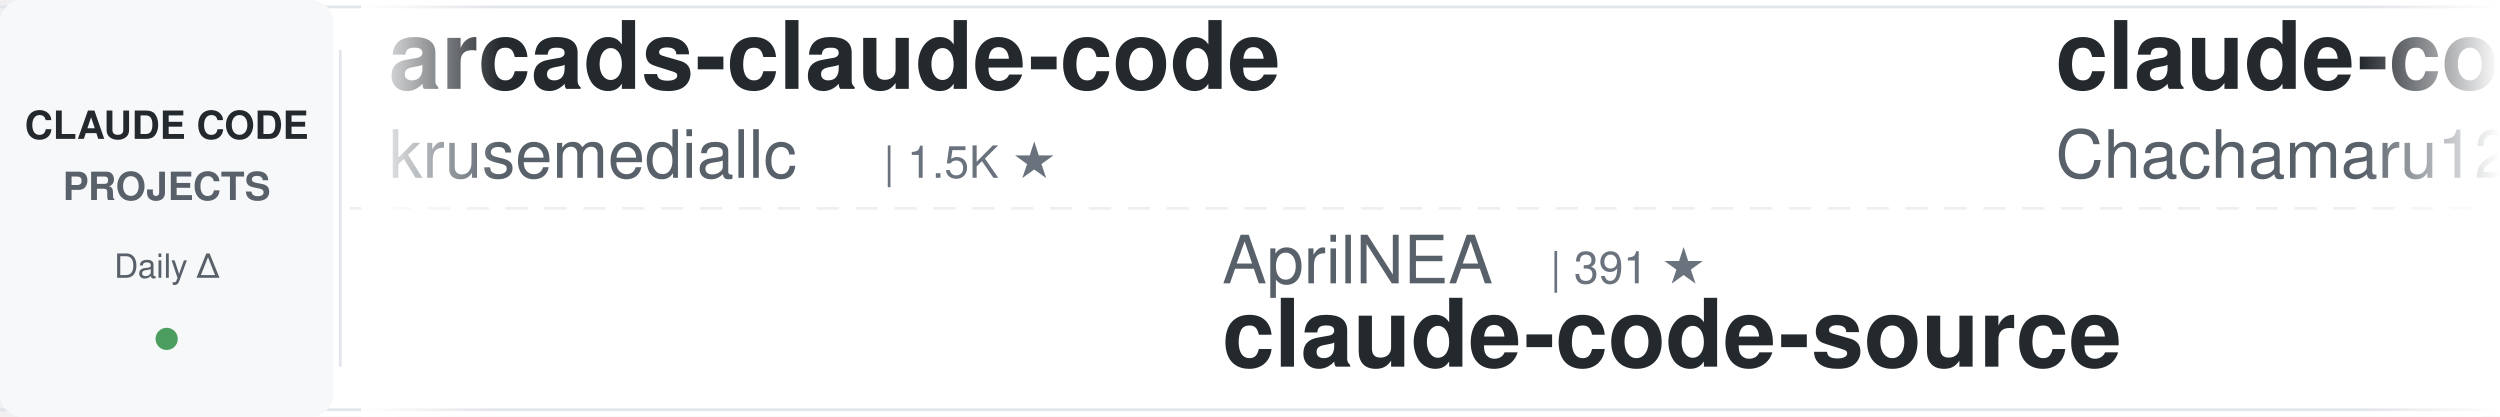
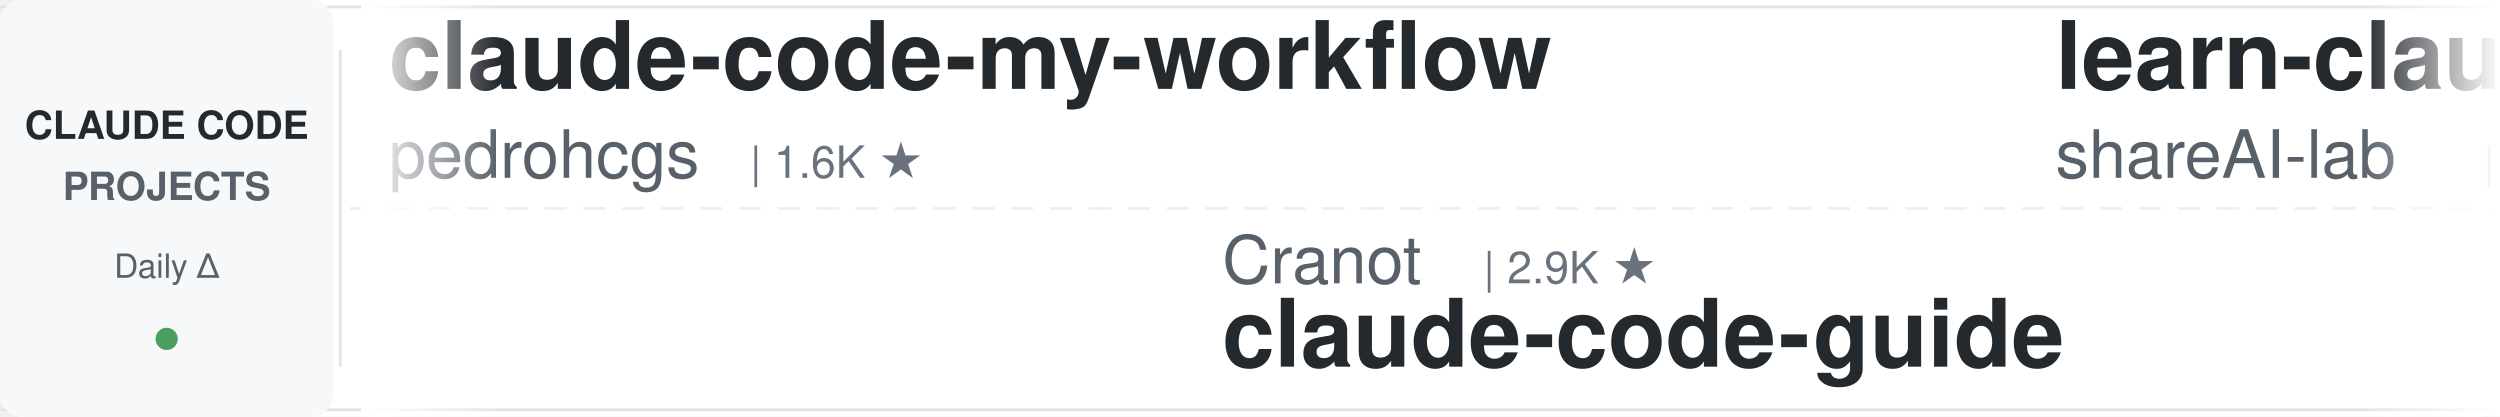
<svg xmlns="http://www.w3.org/2000/svg" width="900" height="150">
  <defs>
    <linearGradient id="leftFade" x1="0%" y1="0%" x2="100%" y2="0%">
      <stop offset="0%" style="stop-color:#ffffff;stop-opacity:1" />
      <stop offset="100%" style="stop-color:#ffffff;stop-opacity:0" />
    </linearGradient>
    <linearGradient id="rightFade" x1="0%" y1="0%" x2="100%" y2="0%">
      <stop offset="0%" style="stop-color:#ffffff;stop-opacity:0" />
      <stop offset="100%" style="stop-color:#ffffff;stop-opacity:1" />
    </linearGradient>
  </defs>
  <rect width="900" height="150" fill="#ffffff" rx="8" />
  <rect x="0" y="2" width="900" height="1" fill="#e1e4e8" />
  <rect x="0" y="147" width="900" height="1" fill="#e1e4e8" />
  <line x1="0" y1="75" x2="900" y2="75" stroke="#e1e4e8" stroke-width="1" stroke-dasharray="8 6" opacity="0.6" />
  <rect x="0" y="0" width="120" height="150" fill="#f6f8fa" rx="8" />
  <text x="60" y="50" font-family="-apple-system, BlinkMacSystemFont, 'Segoe UI', Helvetica, Arial, sans-serif" font-size="14" font-weight="600" fill="#24292e" text-anchor="middle">CLAUDE CODE</text>
  <text x="60" y="72" font-family="-apple-system, BlinkMacSystemFont, 'Segoe UI', Helvetica, Arial, sans-serif" font-size="14" font-weight="600" fill="#586069" text-anchor="middle">PROJECTS</text>
  <text x="60" y="100" font-family="-apple-system, BlinkMacSystemFont, 'Segoe UI', Helvetica, Arial, sans-serif" font-size="12" font-weight="500" fill="#586069" text-anchor="middle">Daily Δ</text>
  <circle cx="60" cy="122" r="4" fill="#22863a" opacity="0.8" />
  <rect x="122" y="18" width="1" height="114" fill="#e1e4e8" />
  <clipPath id="tickerClip">
    <rect x="130" y="0" width="770" height="150" />
  </clipPath>
  <g clip-path="url(#tickerClip)">
    <g id="tickerItems">
      <animateTransform attributeName="transform" attributeType="XML" type="translate" from="0 0" to="-3000 0" dur="54s" repeatCount="indefinite" />
      <g transform="translate(0, 0)">
-         <text x="140" y="32" font-family="-apple-system, BlinkMacSystemFont, 'Segoe UI', Helvetica, Arial, sans-serif" font-size="34" font-weight="600" fill="#24292e">arcads-claude-code</text>
-         <text x="140" y="64" font-family="-apple-system, BlinkMacSystemFont, 'Segoe UI', Helvetica, Arial, sans-serif" font-size="24" font-weight="400" fill="#586069">krusemediallc</text>
-         <text x="318" y="64" font-family="-apple-system, BlinkMacSystemFont, 'Segoe UI', Helvetica, Arial, sans-serif" font-size="16" font-weight="500" fill="#6a737d">| 1.5K ★</text>
+         <text x="140" y="32" font-family="-apple-system, BlinkMacSystemFont, 'Segoe UI', Helvetica, Arial, sans-serif" font-size="34" font-weight="600" fill="#24292e">claude-code-my-workflow</text>
+         <text x="140" y="64" font-family="-apple-system, BlinkMacSystemFont, 'Segoe UI', Helvetica, Arial, sans-serif" font-size="24" font-weight="400" fill="#586069">pedrohcgs</text>
+         <text x="270" y="64" font-family="-apple-system, BlinkMacSystemFont, 'Segoe UI', Helvetica, Arial, sans-serif" font-size="16" font-weight="500" fill="#6a737d">| 1.6K ★</text>
      </g>
      <g transform="translate(300, 0)">
-         <text x="140" y="102" font-family="-apple-system, BlinkMacSystemFont, 'Segoe UI', Helvetica, Arial, sans-serif" font-size="24" font-weight="400" fill="#586069">AprilNEA</text>
-         <text x="258" y="102" font-family="-apple-system, BlinkMacSystemFont, 'Segoe UI', Helvetica, Arial, sans-serif" font-size="16" font-weight="500" fill="#6a737d">| 391 ★</text>
-         <text x="140" y="132" font-family="-apple-system, BlinkMacSystemFont, 'Segoe UI', Helvetica, Arial, sans-serif" font-size="34" font-weight="600" fill="#24292e">claude-code-source</text>
+         <text x="140" y="102" font-family="-apple-system, BlinkMacSystemFont, 'Segoe UI', Helvetica, Arial, sans-serif" font-size="24" font-weight="400" fill="#586069">Cranot</text>
+         <text x="234" y="102" font-family="-apple-system, BlinkMacSystemFont, 'Segoe UI', Helvetica, Arial, sans-serif" font-size="16" font-weight="500" fill="#6a737d">| 2.9K ★</text>
+         <text x="140" y="132" font-family="-apple-system, BlinkMacSystemFont, 'Segoe UI', Helvetica, Arial, sans-serif" font-size="34" font-weight="600" fill="#24292e">claude-code-guide</text>
      </g>
      <g transform="translate(600, 0)">
-         <text x="140" y="32" font-family="-apple-system, BlinkMacSystemFont, 'Segoe UI', Helvetica, Arial, sans-serif" font-size="34" font-weight="600" fill="#24292e">claude-code-harness</text>
-         <text x="140" y="64" font-family="-apple-system, BlinkMacSystemFont, 'Segoe UI', Helvetica, Arial, sans-serif" font-size="24" font-weight="400" fill="#586069">Chachamaru127</text>
-         <text x="318" y="64" font-family="-apple-system, BlinkMacSystemFont, 'Segoe UI', Helvetica, Arial, sans-serif" font-size="16" font-weight="500" fill="#6a737d">| 3.1K ★</text>
+         <text x="140" y="32" font-family="-apple-system, BlinkMacSystemFont, 'Segoe UI', Helvetica, Arial, sans-serif" font-size="34" font-weight="600" fill="#24292e">learn-claude-code</text>
+         <text x="140" y="64" font-family="-apple-system, BlinkMacSystemFont, 'Segoe UI', Helvetica, Arial, sans-serif" font-size="24" font-weight="400" fill="#586069">shareAI-lab</text>
+         <text x="294" y="64" font-family="-apple-system, BlinkMacSystemFont, 'Segoe UI', Helvetica, Arial, sans-serif" font-size="16" font-weight="500" fill="#6a737d">| 77.6K ★</text>
      </g>
      <g transform="translate(900, 0)">
-         <text x="140" y="102" font-family="-apple-system, BlinkMacSystemFont, 'Segoe UI', Helvetica, Arial, sans-serif" font-size="24" font-weight="400" fill="#586069">andrew-kramer-inno</text>
-         <text x="378" y="102" font-family="-apple-system, BlinkMacSystemFont, 'Segoe UI', Helvetica, Arial, sans-serif" font-size="16" font-weight="500" fill="#6a737d">| 595 ★</text>
-         <text x="140" y="132" font-family="-apple-system, BlinkMacSystemFont, 'Segoe UI', Helvetica, Arial, sans-serif" font-size="34" font-weight="600" fill="#24292e">claude-code-source-build</text>
+         <text x="140" y="102" font-family="-apple-system, BlinkMacSystemFont, 'Segoe UI', Helvetica, Arial, sans-serif" font-size="24" font-weight="400" fill="#586069">ykdojo</text>
+         <text x="234" y="102" font-family="-apple-system, BlinkMacSystemFont, 'Segoe UI', Helvetica, Arial, sans-serif" font-size="16" font-weight="500" fill="#6a737d">| 10.1K ★</text>
+         <text x="140" y="132" font-family="-apple-system, BlinkMacSystemFont, 'Segoe UI', Helvetica, Arial, sans-serif" font-size="34" font-weight="600" fill="#24292e">claude-code-tips</text>
      </g>
      <g transform="translate(1200, 0)">
-         <text x="140" y="32" font-family="-apple-system, BlinkMacSystemFont, 'Segoe UI', Helvetica, Arial, sans-serif" font-size="34" font-weight="600" fill="#24292e">claude-code-local</text>
-         <text x="140" y="64" font-family="-apple-system, BlinkMacSystemFont, 'Segoe UI', Helvetica, Arial, sans-serif" font-size="24" font-weight="400" fill="#586069">nicedreamzapp</text>
-         <text x="318" y="64" font-family="-apple-system, BlinkMacSystemFont, 'Segoe UI', Helvetica, Arial, sans-serif" font-size="16" font-weight="500" fill="#6a737d">| 3.3K ★</text>
+         <text x="140" y="32" font-family="-apple-system, BlinkMacSystemFont, 'Segoe UI', Helvetica, Arial, sans-serif" font-size="34" font-weight="600" fill="#24292e">claude-code-reverse</text>
+         <text x="140" y="64" font-family="-apple-system, BlinkMacSystemFont, 'Segoe UI', Helvetica, Arial, sans-serif" font-size="24" font-weight="400" fill="#586069">Yuyz0112</text>
+         <text x="258" y="64" font-family="-apple-system, BlinkMacSystemFont, 'Segoe UI', Helvetica, Arial, sans-serif" font-size="16" font-weight="500" fill="#6a737d">| 2.4K ★</text>
      </g>
      <g transform="translate(1500, 0)">
-         <text x="140" y="102" font-family="-apple-system, BlinkMacSystemFont, 'Segoe UI', Helvetica, Arial, sans-serif" font-size="24" font-weight="400" fill="#586069">repowise-dev</text>
-         <text x="306" y="102" font-family="-apple-system, BlinkMacSystemFont, 'Segoe UI', Helvetica, Arial, sans-serif" font-size="16" font-weight="500" fill="#6a737d">| 1.2K ★</text>
-         <text x="140" y="132" font-family="-apple-system, BlinkMacSystemFont, 'Segoe UI', Helvetica, Arial, sans-serif" font-size="34" font-weight="600" fill="#24292e">claude-code-prompts</text>
+         <text x="140" y="102" font-family="-apple-system, BlinkMacSystemFont, 'Segoe UI', Helvetica, Arial, sans-serif" font-size="24" font-weight="400" fill="#586069">luyao618</text>
+         <text x="258" y="102" font-family="-apple-system, BlinkMacSystemFont, 'Segoe UI', Helvetica, Arial, sans-serif" font-size="16" font-weight="500" fill="#6a737d">| 1.7K ★</text>
+         <text x="140" y="132" font-family="-apple-system, BlinkMacSystemFont, 'Segoe UI', Helvetica, Arial, sans-serif" font-size="34" font-weight="600" fill="#24292e">Claude-Code-Source-Study</text>
      </g>
      <g transform="translate(1800, 0)">
-         <text x="140" y="32" font-family="-apple-system, BlinkMacSystemFont, 'Segoe UI', Helvetica, Arial, sans-serif" font-size="34" font-weight="600" fill="#24292e">how-claude-code-works</text>
-         <text x="140" y="64" font-family="-apple-system, BlinkMacSystemFont, 'Segoe UI', Helvetica, Arial, sans-serif" font-size="24" font-weight="400" fill="#586069">Windy3f3f3f3f</text>
-         <text x="318" y="64" font-family="-apple-system, BlinkMacSystemFont, 'Segoe UI', Helvetica, Arial, sans-serif" font-size="16" font-weight="500" fill="#6a737d">| 3.7K ★</text>
+         <text x="140" y="32" font-family="-apple-system, BlinkMacSystemFont, 'Segoe UI', Helvetica, Arial, sans-serif" font-size="34" font-weight="600" fill="#24292e">ClaudeCodeAgents</text>
+         <text x="140" y="64" font-family="-apple-system, BlinkMacSystemFont, 'Segoe UI', Helvetica, Arial, sans-serif" font-size="24" font-weight="400" fill="#586069">darcyegb</text>
+         <text x="258" y="64" font-family="-apple-system, BlinkMacSystemFont, 'Segoe UI', Helvetica, Arial, sans-serif" font-size="16" font-weight="500" fill="#6a737d">| 768 ★</text>
      </g>
      <g transform="translate(2100, 0)">
-         <text x="140" y="102" font-family="-apple-system, BlinkMacSystemFont, 'Segoe UI', Helvetica, Arial, sans-serif" font-size="24" font-weight="400" fill="#586069">pedrohcgs</text>
-         <text x="270" y="102" font-family="-apple-system, BlinkMacSystemFont, 'Segoe UI', Helvetica, Arial, sans-serif" font-size="16" font-weight="500" fill="#6a737d">| 1.6K ★</text>
-         <text x="140" y="132" font-family="-apple-system, BlinkMacSystemFont, 'Segoe UI', Helvetica, Arial, sans-serif" font-size="34" font-weight="600" fill="#24292e">claude-code-my-workflow</text>
+         <text x="140" y="102" font-family="-apple-system, BlinkMacSystemFont, 'Segoe UI', Helvetica, Arial, sans-serif" font-size="24" font-weight="400" fill="#586069">https-deeplearning-ai</text>
+         <text x="414" y="102" font-family="-apple-system, BlinkMacSystemFont, 'Segoe UI', Helvetica, Arial, sans-serif" font-size="16" font-weight="500" fill="#6a737d">| 554 ★</text>
+         <text x="140" y="132" font-family="-apple-system, BlinkMacSystemFont, 'Segoe UI', Helvetica, Arial, sans-serif" font-size="34" font-weight="600" fill="#24292e">sc-claude-code-files</text>
      </g>
      <g transform="translate(2400, 0)">
-         <text x="140" y="32" font-family="-apple-system, BlinkMacSystemFont, 'Segoe UI', Helvetica, Arial, sans-serif" font-size="34" font-weight="600" fill="#24292e">claude-code-settings</text>
-         <text x="140" y="64" font-family="-apple-system, BlinkMacSystemFont, 'Segoe UI', Helvetica, Arial, sans-serif" font-size="24" font-weight="400" fill="#586069">feiskyer</text>
-         <text x="258" y="64" font-family="-apple-system, BlinkMacSystemFont, 'Segoe UI', Helvetica, Arial, sans-serif" font-size="16" font-weight="500" fill="#6a737d">| 1.7K ★</text>
+         <text x="140" y="32" font-family="-apple-system, BlinkMacSystemFont, 'Segoe UI', Helvetica, Arial, sans-serif" font-size="34" font-weight="600" fill="#24292e">claude-code-rust</text>
+         <text x="140" y="64" font-family="-apple-system, BlinkMacSystemFont, 'Segoe UI', Helvetica, Arial, sans-serif" font-size="24" font-weight="400" fill="#586069">lorryjovens-hub</text>
+         <text x="342" y="64" font-family="-apple-system, BlinkMacSystemFont, 'Segoe UI', Helvetica, Arial, sans-serif" font-size="16" font-weight="500" fill="#6a737d">| 1.7K ★</text>
      </g>
      <g transform="translate(2700, 0)">
-         <text x="140" y="102" font-family="-apple-system, BlinkMacSystemFont, 'Segoe UI', Helvetica, Arial, sans-serif" font-size="24" font-weight="400" fill="#586069">anthropics</text>
-         <text x="282" y="102" font-family="-apple-system, BlinkMacSystemFont, 'Segoe UI', Helvetica, Arial, sans-serif" font-size="16" font-weight="500" fill="#6a737d">| 991 ★</text>
-         <text x="140" y="132" font-family="-apple-system, BlinkMacSystemFont, 'Segoe UI', Helvetica, Arial, sans-serif" font-size="34" font-weight="600" fill="#24292e">claude-code-base-action</text>
+         <text x="140" y="102" font-family="-apple-system, BlinkMacSystemFont, 'Segoe UI', Helvetica, Arial, sans-serif" font-size="24" font-weight="400" fill="#586069">disler</text>
+         <text x="234" y="102" font-family="-apple-system, BlinkMacSystemFont, 'Segoe UI', Helvetica, Arial, sans-serif" font-size="16" font-weight="500" fill="#6a737d">| 1.7K ★</text>
+         <text x="140" y="132" font-family="-apple-system, BlinkMacSystemFont, 'Segoe UI', Helvetica, Arial, sans-serif" font-size="34" font-weight="600" fill="#24292e">pi-vs-claude-code</text>
      </g>
      <g transform="translate(3000, 0)">
-         <text x="140" y="32" font-family="-apple-system, BlinkMacSystemFont, 'Segoe UI', Helvetica, Arial, sans-serif" font-size="34" font-weight="600" fill="#24292e">arcads-claude-code</text>
-         <text x="140" y="64" font-family="-apple-system, BlinkMacSystemFont, 'Segoe UI', Helvetica, Arial, sans-serif" font-size="24" font-weight="400" fill="#586069">krusemediallc</text>
-         <text x="318" y="64" font-family="-apple-system, BlinkMacSystemFont, 'Segoe UI', Helvetica, Arial, sans-serif" font-size="16" font-weight="500" fill="#6a737d">| 1.5K ★</text>
+         <text x="140" y="32" font-family="-apple-system, BlinkMacSystemFont, 'Segoe UI', Helvetica, Arial, sans-serif" font-size="34" font-weight="600" fill="#24292e">claude-code-my-workflow</text>
+         <text x="140" y="64" font-family="-apple-system, BlinkMacSystemFont, 'Segoe UI', Helvetica, Arial, sans-serif" font-size="24" font-weight="400" fill="#586069">pedrohcgs</text>
+         <text x="270" y="64" font-family="-apple-system, BlinkMacSystemFont, 'Segoe UI', Helvetica, Arial, sans-serif" font-size="16" font-weight="500" fill="#6a737d">| 1.6K ★</text>
      </g>
      <g transform="translate(3300, 0)">
-         <text x="140" y="102" font-family="-apple-system, BlinkMacSystemFont, 'Segoe UI', Helvetica, Arial, sans-serif" font-size="24" font-weight="400" fill="#586069">AprilNEA</text>
-         <text x="258" y="102" font-family="-apple-system, BlinkMacSystemFont, 'Segoe UI', Helvetica, Arial, sans-serif" font-size="16" font-weight="500" fill="#6a737d">| 391 ★</text>
-         <text x="140" y="132" font-family="-apple-system, BlinkMacSystemFont, 'Segoe UI', Helvetica, Arial, sans-serif" font-size="34" font-weight="600" fill="#24292e">claude-code-source</text>
+         <text x="140" y="102" font-family="-apple-system, BlinkMacSystemFont, 'Segoe UI', Helvetica, Arial, sans-serif" font-size="24" font-weight="400" fill="#586069">Cranot</text>
+         <text x="234" y="102" font-family="-apple-system, BlinkMacSystemFont, 'Segoe UI', Helvetica, Arial, sans-serif" font-size="16" font-weight="500" fill="#6a737d">| 2.9K ★</text>
+         <text x="140" y="132" font-family="-apple-system, BlinkMacSystemFont, 'Segoe UI', Helvetica, Arial, sans-serif" font-size="34" font-weight="600" fill="#24292e">claude-code-guide</text>
      </g>
      <g transform="translate(3600, 0)">
-         <text x="140" y="32" font-family="-apple-system, BlinkMacSystemFont, 'Segoe UI', Helvetica, Arial, sans-serif" font-size="34" font-weight="600" fill="#24292e">claude-code-harness</text>
-         <text x="140" y="64" font-family="-apple-system, BlinkMacSystemFont, 'Segoe UI', Helvetica, Arial, sans-serif" font-size="24" font-weight="400" fill="#586069">Chachamaru127</text>
-         <text x="318" y="64" font-family="-apple-system, BlinkMacSystemFont, 'Segoe UI', Helvetica, Arial, sans-serif" font-size="16" font-weight="500" fill="#6a737d">| 3.1K ★</text>
+         <text x="140" y="32" font-family="-apple-system, BlinkMacSystemFont, 'Segoe UI', Helvetica, Arial, sans-serif" font-size="34" font-weight="600" fill="#24292e">learn-claude-code</text>
+         <text x="140" y="64" font-family="-apple-system, BlinkMacSystemFont, 'Segoe UI', Helvetica, Arial, sans-serif" font-size="24" font-weight="400" fill="#586069">shareAI-lab</text>
+         <text x="294" y="64" font-family="-apple-system, BlinkMacSystemFont, 'Segoe UI', Helvetica, Arial, sans-serif" font-size="16" font-weight="500" fill="#6a737d">| 77.6K ★</text>
      </g>
      <g transform="translate(3900, 0)">
-         <text x="140" y="102" font-family="-apple-system, BlinkMacSystemFont, 'Segoe UI', Helvetica, Arial, sans-serif" font-size="24" font-weight="400" fill="#586069">andrew-kramer-inno</text>
-         <text x="378" y="102" font-family="-apple-system, BlinkMacSystemFont, 'Segoe UI', Helvetica, Arial, sans-serif" font-size="16" font-weight="500" fill="#6a737d">| 595 ★</text>
-         <text x="140" y="132" font-family="-apple-system, BlinkMacSystemFont, 'Segoe UI', Helvetica, Arial, sans-serif" font-size="34" font-weight="600" fill="#24292e">claude-code-source-build</text>
+         <text x="140" y="102" font-family="-apple-system, BlinkMacSystemFont, 'Segoe UI', Helvetica, Arial, sans-serif" font-size="24" font-weight="400" fill="#586069">ykdojo</text>
+         <text x="234" y="102" font-family="-apple-system, BlinkMacSystemFont, 'Segoe UI', Helvetica, Arial, sans-serif" font-size="16" font-weight="500" fill="#6a737d">| 10.1K ★</text>
+         <text x="140" y="132" font-family="-apple-system, BlinkMacSystemFont, 'Segoe UI', Helvetica, Arial, sans-serif" font-size="34" font-weight="600" fill="#24292e">claude-code-tips</text>
      </g>
    </g>
  </g>
  <rect x="130" y="0" width="50" height="150" fill="url(#leftFade)" />
  <rect x="850" y="0" width="50" height="150" fill="url(#rightFade)" />
</svg>
